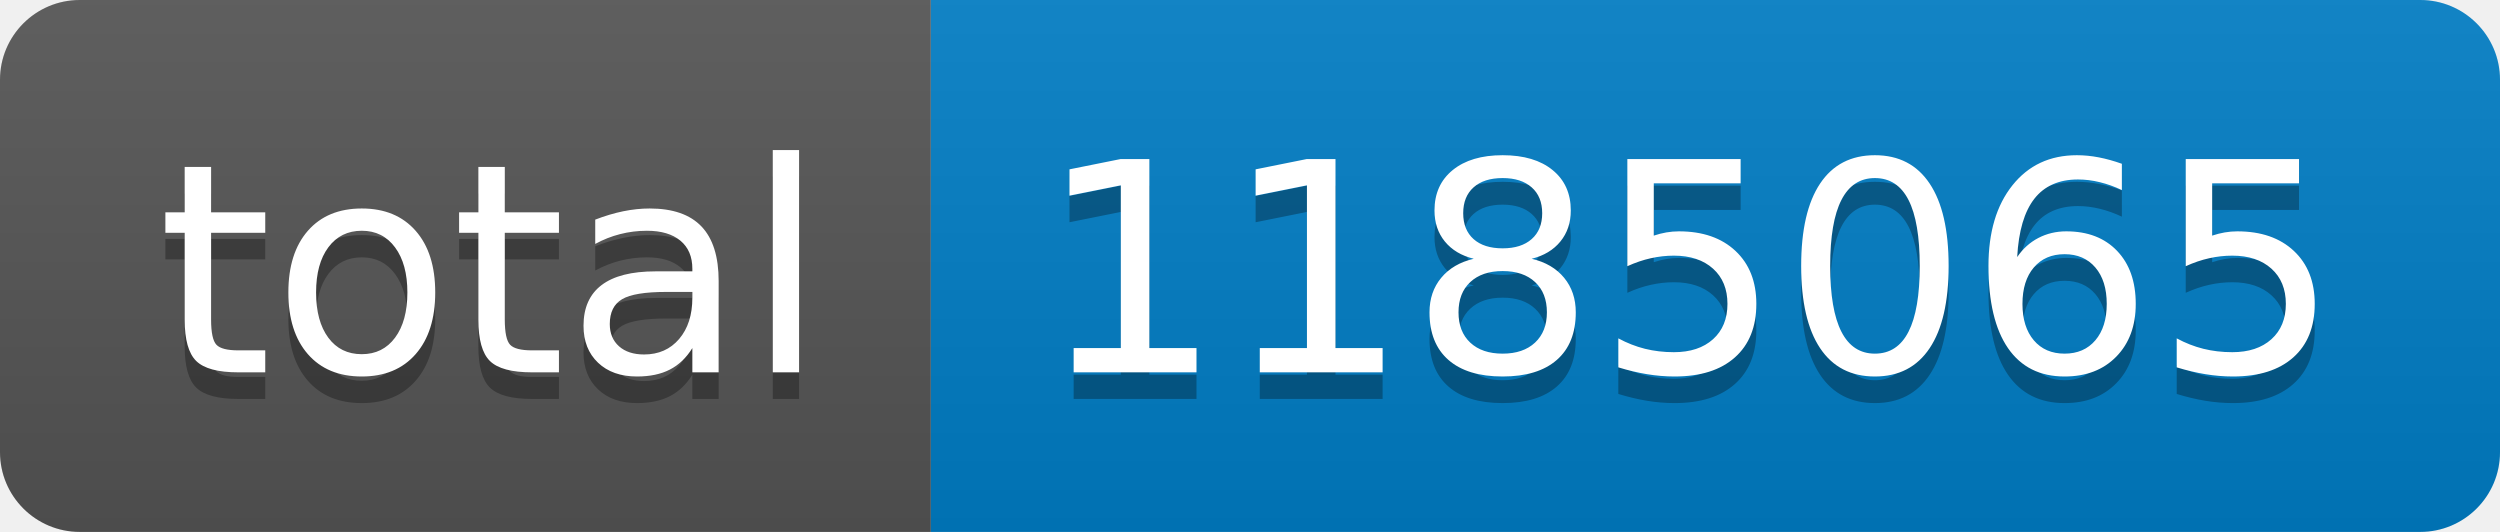
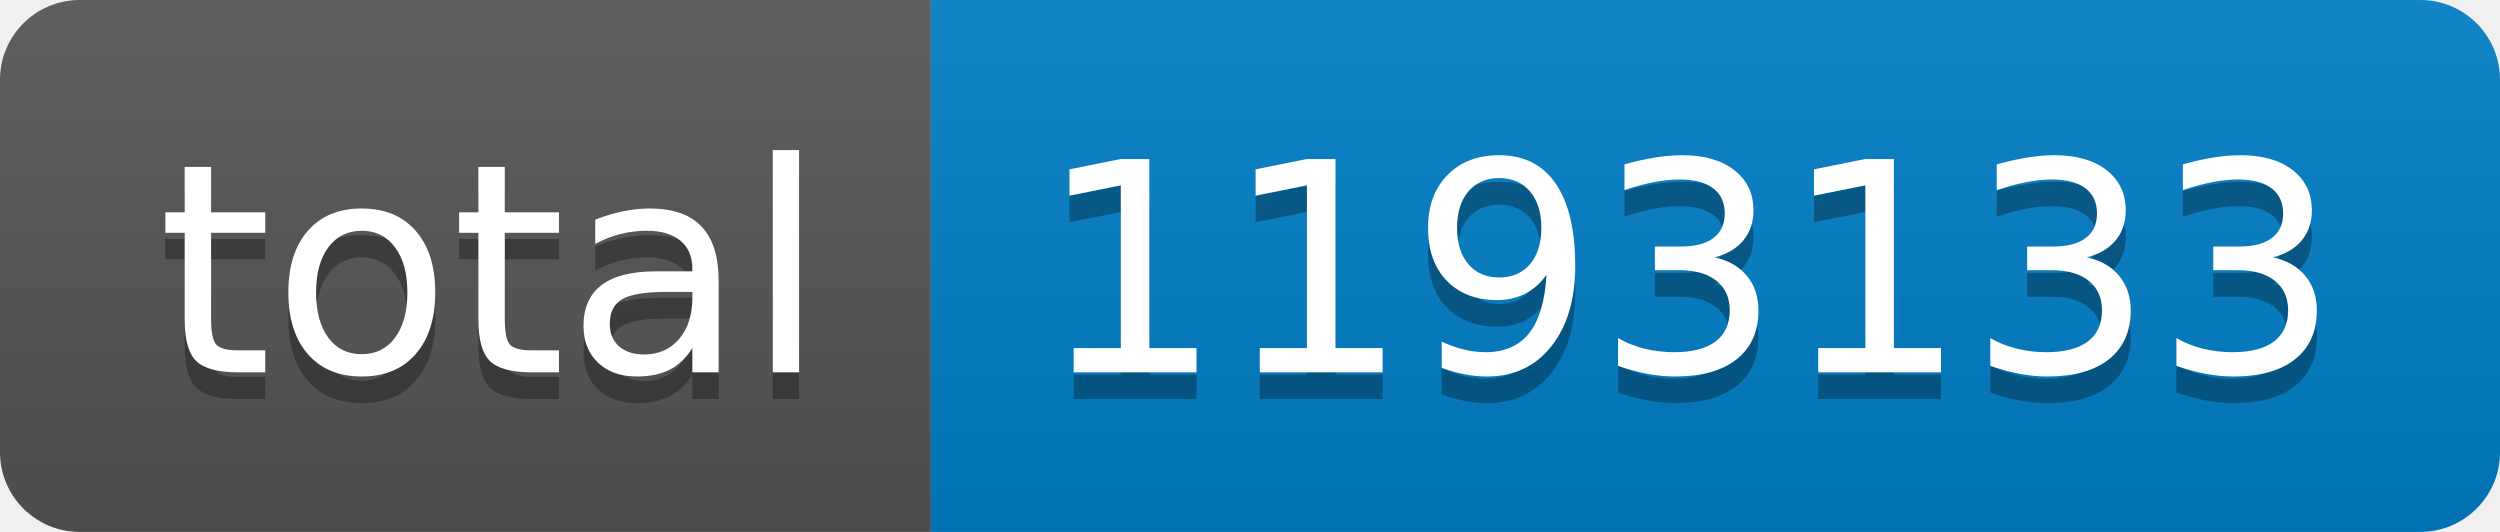
- <svg xmlns="http://www.w3.org/2000/svg" width="94" height="20" role="img" aria-label="total: 1185065">
+ <svg xmlns="http://www.w3.org/2000/svg" width="94" height="20" role="img" aria-label="total: 1193133">
  <linearGradient id="s" x2="0" y2="100%">
    <stop offset="0" stop-color="#bbb" stop-opacity=".1" />
    <stop offset="1" stop-opacity=".1" />
  </linearGradient>
  <clipPath id="r">
    <rect width="94" height="20" rx="3" fill="#fff" />
  </clipPath>
  <g clip-path="url(#r)">
    <rect width="35" height="20" fill="#555" />
    <rect x="35" width="59" height="20" fill="#007ec6" />
    <rect width="94" height="20" fill="url(#s)" />
  </g>
  <g fill="#fff" text-anchor="middle" font-family="Verdana,Geneva,DejaVu Sans,sans-serif" text-rendering="geometricPrecision" font-size="110">
    <text aria-hidden="true" x="185" y="150" fill="#010101" fill-opacity=".3" transform="scale(.1)" textLength="250">total</text>
    <text x="185" y="140" transform="scale(.1)" fill="#fff" textLength="250">total</text>
-     <text aria-hidden="true" x="635" y="150" fill="#010101" fill-opacity=".3" transform="scale(.1)" textLength="490">1185065</text>
-     <text x="635" y="140" transform="scale(.1)" fill="#fff" textLength="490">1185065</text>
+     <text aria-hidden="true" x="635" y="150" fill="#010101" fill-opacity=".3" transform="scale(.1)" textLength="490">1193133</text>
+     <text x="635" y="140" transform="scale(.1)" fill="#fff" textLength="490">1193133</text>
  </g>
</svg>
